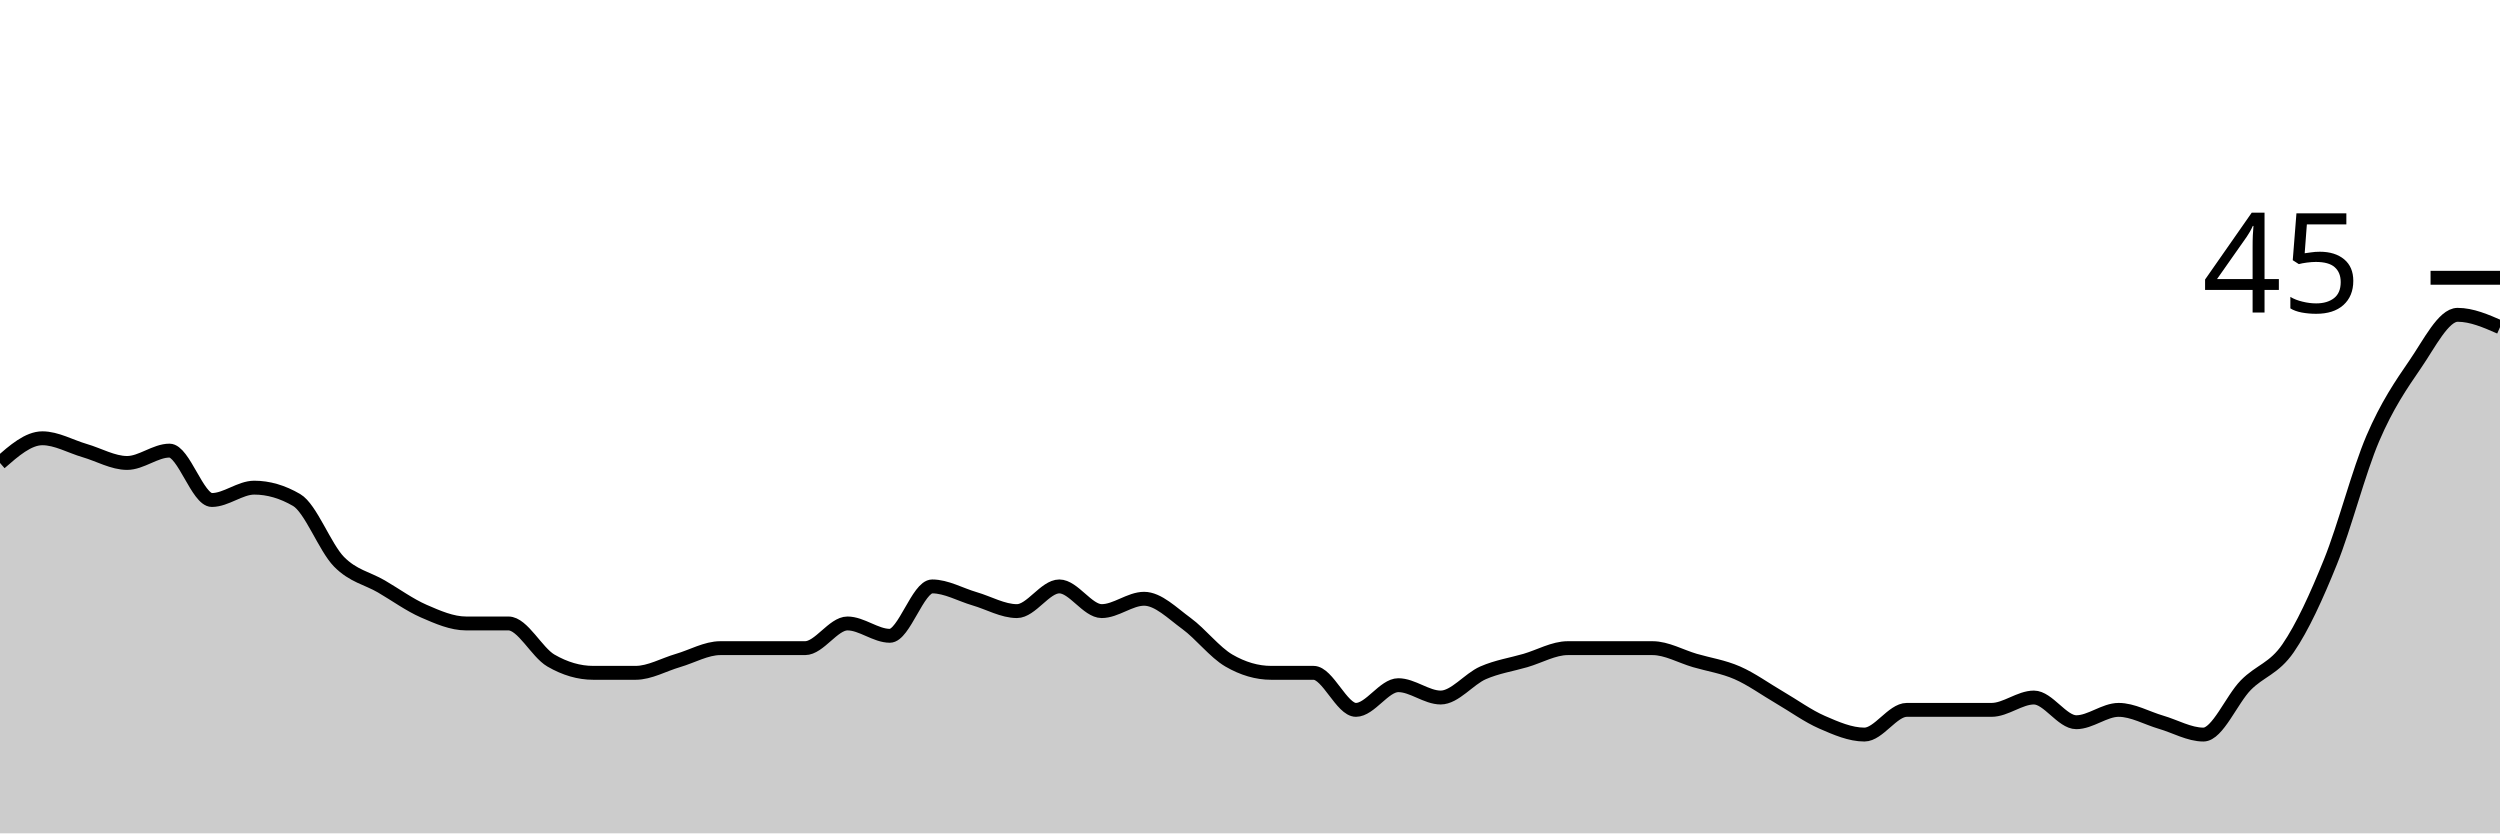
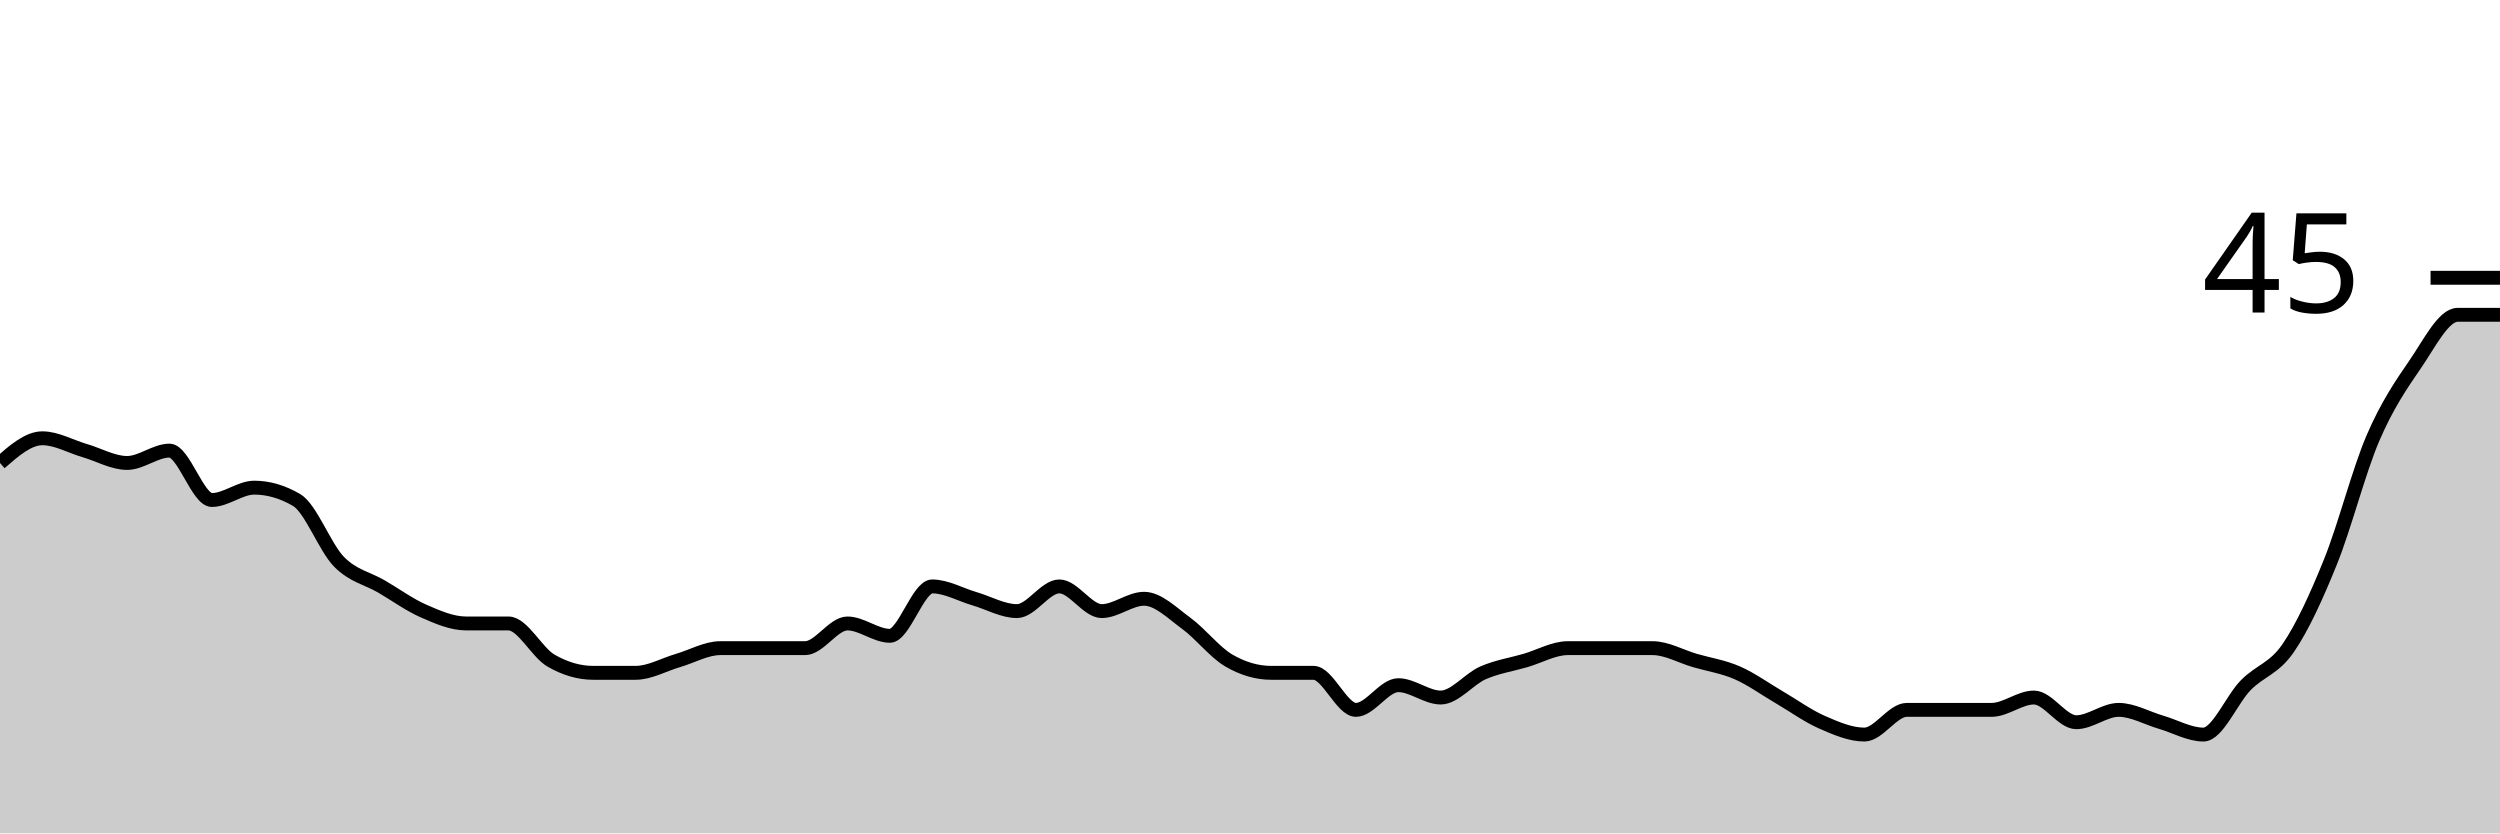
<svg xmlns="http://www.w3.org/2000/svg" viewBox="0 0 180 60">
  <g transform="translate(0,20)">
-     <path class="area" fill="rgba(0, 0, 0, 0.2)" d="M0,13.333C1.017,12.444,2.034,11.556,3.051,11.556C4.068,11.556,5.085,12.148,6.102,12.444C7.119,12.741,8.136,13.333,9.153,13.333C10.169,13.333,11.186,12.444,12.203,12.444C13.22,12.444,14.237,16,15.254,16C16.271,16,17.288,15.111,18.305,15.111C19.322,15.111,20.339,15.407,21.356,16C22.373,16.593,23.39,19.407,24.407,20.444C25.424,21.481,26.441,21.63,27.458,22.222C28.475,22.815,29.492,23.556,30.508,24C31.525,24.444,32.542,24.889,33.559,24.889C34.576,24.889,35.593,24.889,36.61,24.889C37.627,24.889,38.644,26.963,39.661,27.556C40.678,28.148,41.695,28.444,42.712,28.444C43.729,28.444,44.746,28.444,45.763,28.444C46.78,28.444,47.797,27.852,48.814,27.556C49.831,27.259,50.847,26.667,51.864,26.667C52.881,26.667,53.898,26.667,54.915,26.667C55.932,26.667,56.949,26.667,57.966,26.667C58.983,26.667,60,24.889,61.017,24.889C62.034,24.889,63.051,25.778,64.068,25.778C65.085,25.778,66.102,22.222,67.119,22.222C68.136,22.222,69.153,22.815,70.169,23.111C71.186,23.407,72.203,24,73.22,24C74.237,24,75.254,22.222,76.271,22.222C77.288,22.222,78.305,24,79.322,24C80.339,24,81.356,23.111,82.373,23.111C83.39,23.111,84.407,24.148,85.424,24.889C86.441,25.63,87.458,26.963,88.475,27.556C89.492,28.148,90.508,28.444,91.525,28.444C92.542,28.444,93.559,28.444,94.576,28.444C95.593,28.444,96.61,31.111,97.627,31.111C98.644,31.111,99.661,29.333,100.678,29.333C101.695,29.333,102.712,30.222,103.729,30.222C104.746,30.222,105.763,28.889,106.78,28.444C107.797,28,108.814,27.852,109.831,27.556C110.847,27.259,111.864,26.667,112.881,26.667C113.898,26.667,114.915,26.667,115.932,26.667C116.949,26.667,117.966,26.667,118.983,26.667C120,26.667,121.017,27.259,122.034,27.556C123.051,27.852,124.068,28,125.085,28.444C126.102,28.889,127.119,29.63,128.136,30.222C129.153,30.815,130.169,31.556,131.186,32C132.203,32.444,133.22,32.889,134.237,32.889C135.254,32.889,136.271,31.111,137.288,31.111C138.305,31.111,139.322,31.111,140.339,31.111C141.356,31.111,142.373,31.111,143.39,31.111C144.407,31.111,145.424,30.222,146.441,30.222C147.458,30.222,148.475,32,149.492,32C150.508,32,151.525,31.111,152.542,31.111C153.559,31.111,154.576,31.704,155.593,32C156.61,32.296,157.627,32.889,158.644,32.889C159.661,32.889,160.678,30.37,161.695,29.333C162.712,28.296,163.729,28.148,164.746,26.667C165.763,25.185,166.78,22.963,167.797,20.444C168.814,17.926,169.831,13.926,170.847,11.556C171.864,9.185,172.881,7.704,173.898,6.222C174.915,4.741,175.932,2.667,176.949,2.667C177.966,2.667,178.983,3.111,180,3.556L180,40C178.983,40,177.966,40,176.949,40C175.932,40,174.915,40,173.898,40C172.881,40,171.864,40,170.847,40C169.831,40,168.814,40,167.797,40C166.78,40,165.763,40,164.746,40C163.729,40,162.712,40,161.695,40C160.678,40,159.661,40,158.644,40C157.627,40,156.61,40,155.593,40C154.576,40,153.559,40,152.542,40C151.525,40,150.508,40,149.492,40C148.475,40,147.458,40,146.441,40C145.424,40,144.407,40,143.39,40C142.373,40,141.356,40,140.339,40C139.322,40,138.305,40,137.288,40C136.271,40,135.254,40,134.237,40C133.22,40,132.203,40,131.186,40C130.169,40,129.153,40,128.136,40C127.119,40,126.102,40,125.085,40C124.068,40,123.051,40,122.034,40C121.017,40,120,40,118.983,40C117.966,40,116.949,40,115.932,40C114.915,40,113.898,40,112.881,40C111.864,40,110.847,40,109.831,40C108.814,40,107.797,40,106.78,40C105.763,40,104.746,40,103.729,40C102.712,40,101.695,40,100.678,40C99.661,40,98.644,40,97.627,40C96.61,40,95.593,40,94.576,40C93.559,40,92.542,40,91.525,40C90.508,40,89.492,40,88.475,40C87.458,40,86.441,40,85.424,40C84.407,40,83.39,40,82.373,40C81.356,40,80.339,40,79.322,40C78.305,40,77.288,40,76.271,40C75.254,40,74.237,40,73.22,40C72.203,40,71.186,40,70.169,40C69.153,40,68.136,40,67.119,40C66.102,40,65.085,40,64.068,40C63.051,40,62.034,40,61.017,40C60,40,58.983,40,57.966,40C56.949,40,55.932,40,54.915,40C53.898,40,52.881,40,51.864,40C50.847,40,49.831,40,48.814,40C47.797,40,46.78,40,45.763,40C44.746,40,43.729,40,42.712,40C41.695,40,40.678,40,39.661,40C38.644,40,37.627,40,36.61,40C35.593,40,34.576,40,33.559,40C32.542,40,31.525,40,30.508,40C29.492,40,28.475,40,27.458,40C26.441,40,25.424,40,24.407,40C23.39,40,22.373,40,21.356,40C20.339,40,19.322,40,18.305,40C17.288,40,16.271,40,15.254,40C14.237,40,13.22,40,12.203,40C11.186,40,10.169,40,9.153,40C8.136,40,7.119,40,6.102,40C5.085,40,4.068,40,3.051,40C2.034,40,1.017,40,0,40Z" />
-     <path class="line" stroke="black" fill="none" d="M0,13.333C1.017,12.444,2.034,11.556,3.051,11.556C4.068,11.556,5.085,12.148,6.102,12.444C7.119,12.741,8.136,13.333,9.153,13.333C10.169,13.333,11.186,12.444,12.203,12.444C13.22,12.444,14.237,16,15.254,16C16.271,16,17.288,15.111,18.305,15.111C19.322,15.111,20.339,15.407,21.356,16C22.373,16.593,23.39,19.407,24.407,20.444C25.424,21.481,26.441,21.63,27.458,22.222C28.475,22.815,29.492,23.556,30.508,24C31.525,24.444,32.542,24.889,33.559,24.889C34.576,24.889,35.593,24.889,36.61,24.889C37.627,24.889,38.644,26.963,39.661,27.556C40.678,28.148,41.695,28.444,42.712,28.444C43.729,28.444,44.746,28.444,45.763,28.444C46.78,28.444,47.797,27.852,48.814,27.556C49.831,27.259,50.847,26.667,51.864,26.667C52.881,26.667,53.898,26.667,54.915,26.667C55.932,26.667,56.949,26.667,57.966,26.667C58.983,26.667,60,24.889,61.017,24.889C62.034,24.889,63.051,25.778,64.068,25.778C65.085,25.778,66.102,22.222,67.119,22.222C68.136,22.222,69.153,22.815,70.169,23.111C71.186,23.407,72.203,24,73.22,24C74.237,24,75.254,22.222,76.271,22.222C77.288,22.222,78.305,24,79.322,24C80.339,24,81.356,23.111,82.373,23.111C83.39,23.111,84.407,24.148,85.424,24.889C86.441,25.63,87.458,26.963,88.475,27.556C89.492,28.148,90.508,28.444,91.525,28.444C92.542,28.444,93.559,28.444,94.576,28.444C95.593,28.444,96.61,31.111,97.627,31.111C98.644,31.111,99.661,29.333,100.678,29.333C101.695,29.333,102.712,30.222,103.729,30.222C104.746,30.222,105.763,28.889,106.78,28.444C107.797,28,108.814,27.852,109.831,27.556C110.847,27.259,111.864,26.667,112.881,26.667C113.898,26.667,114.915,26.667,115.932,26.667C116.949,26.667,117.966,26.667,118.983,26.667C120,26.667,121.017,27.259,122.034,27.556C123.051,27.852,124.068,28,125.085,28.444C126.102,28.889,127.119,29.63,128.136,30.222C129.153,30.815,130.169,31.556,131.186,32C132.203,32.444,133.22,32.889,134.237,32.889C135.254,32.889,136.271,31.111,137.288,31.111C138.305,31.111,139.322,31.111,140.339,31.111C141.356,31.111,142.373,31.111,143.39,31.111C144.407,31.111,145.424,30.222,146.441,30.222C147.458,30.222,148.475,32,149.492,32C150.508,32,151.525,31.111,152.542,31.111C153.559,31.111,154.576,31.704,155.593,32C156.61,32.296,157.627,32.889,158.644,32.889C159.661,32.889,160.678,30.37,161.695,29.333C162.712,28.296,163.729,28.148,164.746,26.667C165.763,25.185,166.78,22.963,167.797,20.444C168.814,17.926,169.831,13.926,170.847,11.556C171.864,9.185,172.881,7.704,173.898,6.222C174.915,4.741,175.932,2.667,176.949,2.667C177.966,2.667,178.983,3.111,180,3.556" />
+     <path class="area" fill="rgba(0, 0, 0, 0.2)" d="M0,13.333C1.017,12.444,2.034,11.556,3.051,11.556C4.068,11.556,5.085,12.148,6.102,12.444C7.119,12.741,8.136,13.333,9.153,13.333C10.169,13.333,11.186,12.444,12.203,12.444C13.22,12.444,14.237,16,15.254,16C16.271,16,17.288,15.111,18.305,15.111C19.322,15.111,20.339,15.407,21.356,16C22.373,16.593,23.39,19.407,24.407,20.444C25.424,21.481,26.441,21.63,27.458,22.222C28.475,22.815,29.492,23.556,30.508,24C31.525,24.444,32.542,24.889,33.559,24.889C34.576,24.889,35.593,24.889,36.61,24.889C37.627,24.889,38.644,26.963,39.661,27.556C40.678,28.148,41.695,28.444,42.712,28.444C43.729,28.444,44.746,28.444,45.763,28.444C46.78,28.444,47.797,27.852,48.814,27.556C49.831,27.259,50.847,26.667,51.864,26.667C52.881,26.667,53.898,26.667,54.915,26.667C55.932,26.667,56.949,26.667,57.966,26.667C58.983,26.667,60,24.889,61.017,24.889C62.034,24.889,63.051,25.778,64.068,25.778C65.085,25.778,66.102,22.222,67.119,22.222C68.136,22.222,69.153,22.815,70.169,23.111C71.186,23.407,72.203,24,73.22,24C74.237,24,75.254,22.222,76.271,22.222C77.288,22.222,78.305,24,79.322,24C80.339,24,81.356,23.111,82.373,23.111C83.39,23.111,84.407,24.148,85.424,24.889C86.441,25.63,87.458,26.963,88.475,27.556C89.492,28.148,90.508,28.444,91.525,28.444C92.542,28.444,93.559,28.444,94.576,28.444C95.593,28.444,96.61,31.111,97.627,31.111C98.644,31.111,99.661,29.333,100.678,29.333C101.695,29.333,102.712,30.222,103.729,30.222C104.746,30.222,105.763,28.889,106.78,28.444C107.797,28,108.814,27.852,109.831,27.556C110.847,27.259,111.864,26.667,112.881,26.667C113.898,26.667,114.915,26.667,115.932,26.667C116.949,26.667,117.966,26.667,118.983,26.667C120,26.667,121.017,27.259,122.034,27.556C123.051,27.852,124.068,28,125.085,28.444C126.102,28.889,127.119,29.63,128.136,30.222C129.153,30.815,130.169,31.556,131.186,32C132.203,32.444,133.22,32.889,134.237,32.889C135.254,32.889,136.271,31.111,137.288,31.111C138.305,31.111,139.322,31.111,140.339,31.111C141.356,31.111,142.373,31.111,143.39,31.111C144.407,31.111,145.424,30.222,146.441,30.222C147.458,30.222,148.475,32,149.492,32C150.508,32,151.525,31.111,152.542,31.111C153.559,31.111,154.576,31.704,155.593,32C156.61,32.296,157.627,32.889,158.644,32.889C159.661,32.889,160.678,30.37,161.695,29.333C162.712,28.296,163.729,28.148,164.746,26.667C165.763,25.185,166.78,22.963,167.797,20.444C168.814,17.926,169.831,13.926,170.847,11.556C171.864,9.185,172.881,7.704,173.898,6.222C174.915,4.741,175.932,2.667,176.949,2.667C177.966,2.667,178.983,2.667,180,2.667L180,40C178.983,40,177.966,40,176.949,40C175.932,40,174.915,40,173.898,40C172.881,40,171.864,40,170.847,40C169.831,40,168.814,40,167.797,40C166.78,40,165.763,40,164.746,40C163.729,40,162.712,40,161.695,40C160.678,40,159.661,40,158.644,40C157.627,40,156.61,40,155.593,40C154.576,40,153.559,40,152.542,40C151.525,40,150.508,40,149.492,40C148.475,40,147.458,40,146.441,40C145.424,40,144.407,40,143.39,40C142.373,40,141.356,40,140.339,40C139.322,40,138.305,40,137.288,40C136.271,40,135.254,40,134.237,40C133.22,40,132.203,40,131.186,40C130.169,40,129.153,40,128.136,40C127.119,40,126.102,40,125.085,40C124.068,40,123.051,40,122.034,40C121.017,40,120,40,118.983,40C117.966,40,116.949,40,115.932,40C114.915,40,113.898,40,112.881,40C111.864,40,110.847,40,109.831,40C108.814,40,107.797,40,106.78,40C105.763,40,104.746,40,103.729,40C102.712,40,101.695,40,100.678,40C99.661,40,98.644,40,97.627,40C96.61,40,95.593,40,94.576,40C93.559,40,92.542,40,91.525,40C90.508,40,89.492,40,88.475,40C87.458,40,86.441,40,85.424,40C84.407,40,83.39,40,82.373,40C81.356,40,80.339,40,79.322,40C78.305,40,77.288,40,76.271,40C75.254,40,74.237,40,73.22,40C72.203,40,71.186,40,70.169,40C69.153,40,68.136,40,67.119,40C66.102,40,65.085,40,64.068,40C63.051,40,62.034,40,61.017,40C60,40,58.983,40,57.966,40C56.949,40,55.932,40,54.915,40C53.898,40,52.881,40,51.864,40C50.847,40,49.831,40,48.814,40C47.797,40,46.78,40,45.763,40C44.746,40,43.729,40,42.712,40C41.695,40,40.678,40,39.661,40C38.644,40,37.627,40,36.61,40C35.593,40,34.576,40,33.559,40C32.542,40,31.525,40,30.508,40C29.492,40,28.475,40,27.458,40C26.441,40,25.424,40,24.407,40C23.39,40,22.373,40,21.356,40C20.339,40,19.322,40,18.305,40C17.288,40,16.271,40,15.254,40C14.237,40,13.22,40,12.203,40C11.186,40,10.169,40,9.153,40C8.136,40,7.119,40,6.102,40C5.085,40,4.068,40,3.051,40C2.034,40,1.017,40,0,40Z" />
+     <path class="line" stroke="black" fill="none" d="M0,13.333C1.017,12.444,2.034,11.556,3.051,11.556C4.068,11.556,5.085,12.148,6.102,12.444C7.119,12.741,8.136,13.333,9.153,13.333C10.169,13.333,11.186,12.444,12.203,12.444C13.22,12.444,14.237,16,15.254,16C16.271,16,17.288,15.111,18.305,15.111C19.322,15.111,20.339,15.407,21.356,16C22.373,16.593,23.39,19.407,24.407,20.444C25.424,21.481,26.441,21.63,27.458,22.222C28.475,22.815,29.492,23.556,30.508,24C31.525,24.444,32.542,24.889,33.559,24.889C34.576,24.889,35.593,24.889,36.61,24.889C37.627,24.889,38.644,26.963,39.661,27.556C40.678,28.148,41.695,28.444,42.712,28.444C43.729,28.444,44.746,28.444,45.763,28.444C46.78,28.444,47.797,27.852,48.814,27.556C49.831,27.259,50.847,26.667,51.864,26.667C52.881,26.667,53.898,26.667,54.915,26.667C55.932,26.667,56.949,26.667,57.966,26.667C58.983,26.667,60,24.889,61.017,24.889C62.034,24.889,63.051,25.778,64.068,25.778C65.085,25.778,66.102,22.222,67.119,22.222C68.136,22.222,69.153,22.815,70.169,23.111C71.186,23.407,72.203,24,73.22,24C74.237,24,75.254,22.222,76.271,22.222C77.288,22.222,78.305,24,79.322,24C80.339,24,81.356,23.111,82.373,23.111C83.39,23.111,84.407,24.148,85.424,24.889C86.441,25.63,87.458,26.963,88.475,27.556C89.492,28.148,90.508,28.444,91.525,28.444C92.542,28.444,93.559,28.444,94.576,28.444C95.593,28.444,96.61,31.111,97.627,31.111C98.644,31.111,99.661,29.333,100.678,29.333C101.695,29.333,102.712,30.222,103.729,30.222C104.746,30.222,105.763,28.889,106.78,28.444C107.797,28,108.814,27.852,109.831,27.556C110.847,27.259,111.864,26.667,112.881,26.667C113.898,26.667,114.915,26.667,115.932,26.667C116.949,26.667,117.966,26.667,118.983,26.667C120,26.667,121.017,27.259,122.034,27.556C123.051,27.852,124.068,28,125.085,28.444C126.102,28.889,127.119,29.63,128.136,30.222C129.153,30.815,130.169,31.556,131.186,32C132.203,32.444,133.22,32.889,134.237,32.889C135.254,32.889,136.271,31.111,137.288,31.111C138.305,31.111,139.322,31.111,140.339,31.111C141.356,31.111,142.373,31.111,143.39,31.111C144.407,31.111,145.424,30.222,146.441,30.222C147.458,30.222,148.475,32,149.492,32C150.508,32,151.525,31.111,152.542,31.111C153.559,31.111,154.576,31.704,155.593,32C156.61,32.296,157.627,32.889,158.644,32.889C159.661,32.889,160.678,30.37,161.695,29.333C162.712,28.296,163.729,28.148,164.746,26.667C165.763,25.185,166.78,22.963,167.797,20.444C168.814,17.926,169.831,13.926,170.847,11.556C171.864,9.185,172.881,7.704,173.898,6.222C174.915,4.741,175.932,2.667,176.949,2.667C177.966,2.667,178.983,2.667,180,2.667" />
    <path class="axis-ceiling" stroke-width="1" stroke="black" fill="none" d="M175,0L180,0" />
    <text class="axis-ceiling-label" font-family="sans-serif" text-anchor="end" font-size="10px" x="170" y="2.5">45</text>
  </g>
</svg>
